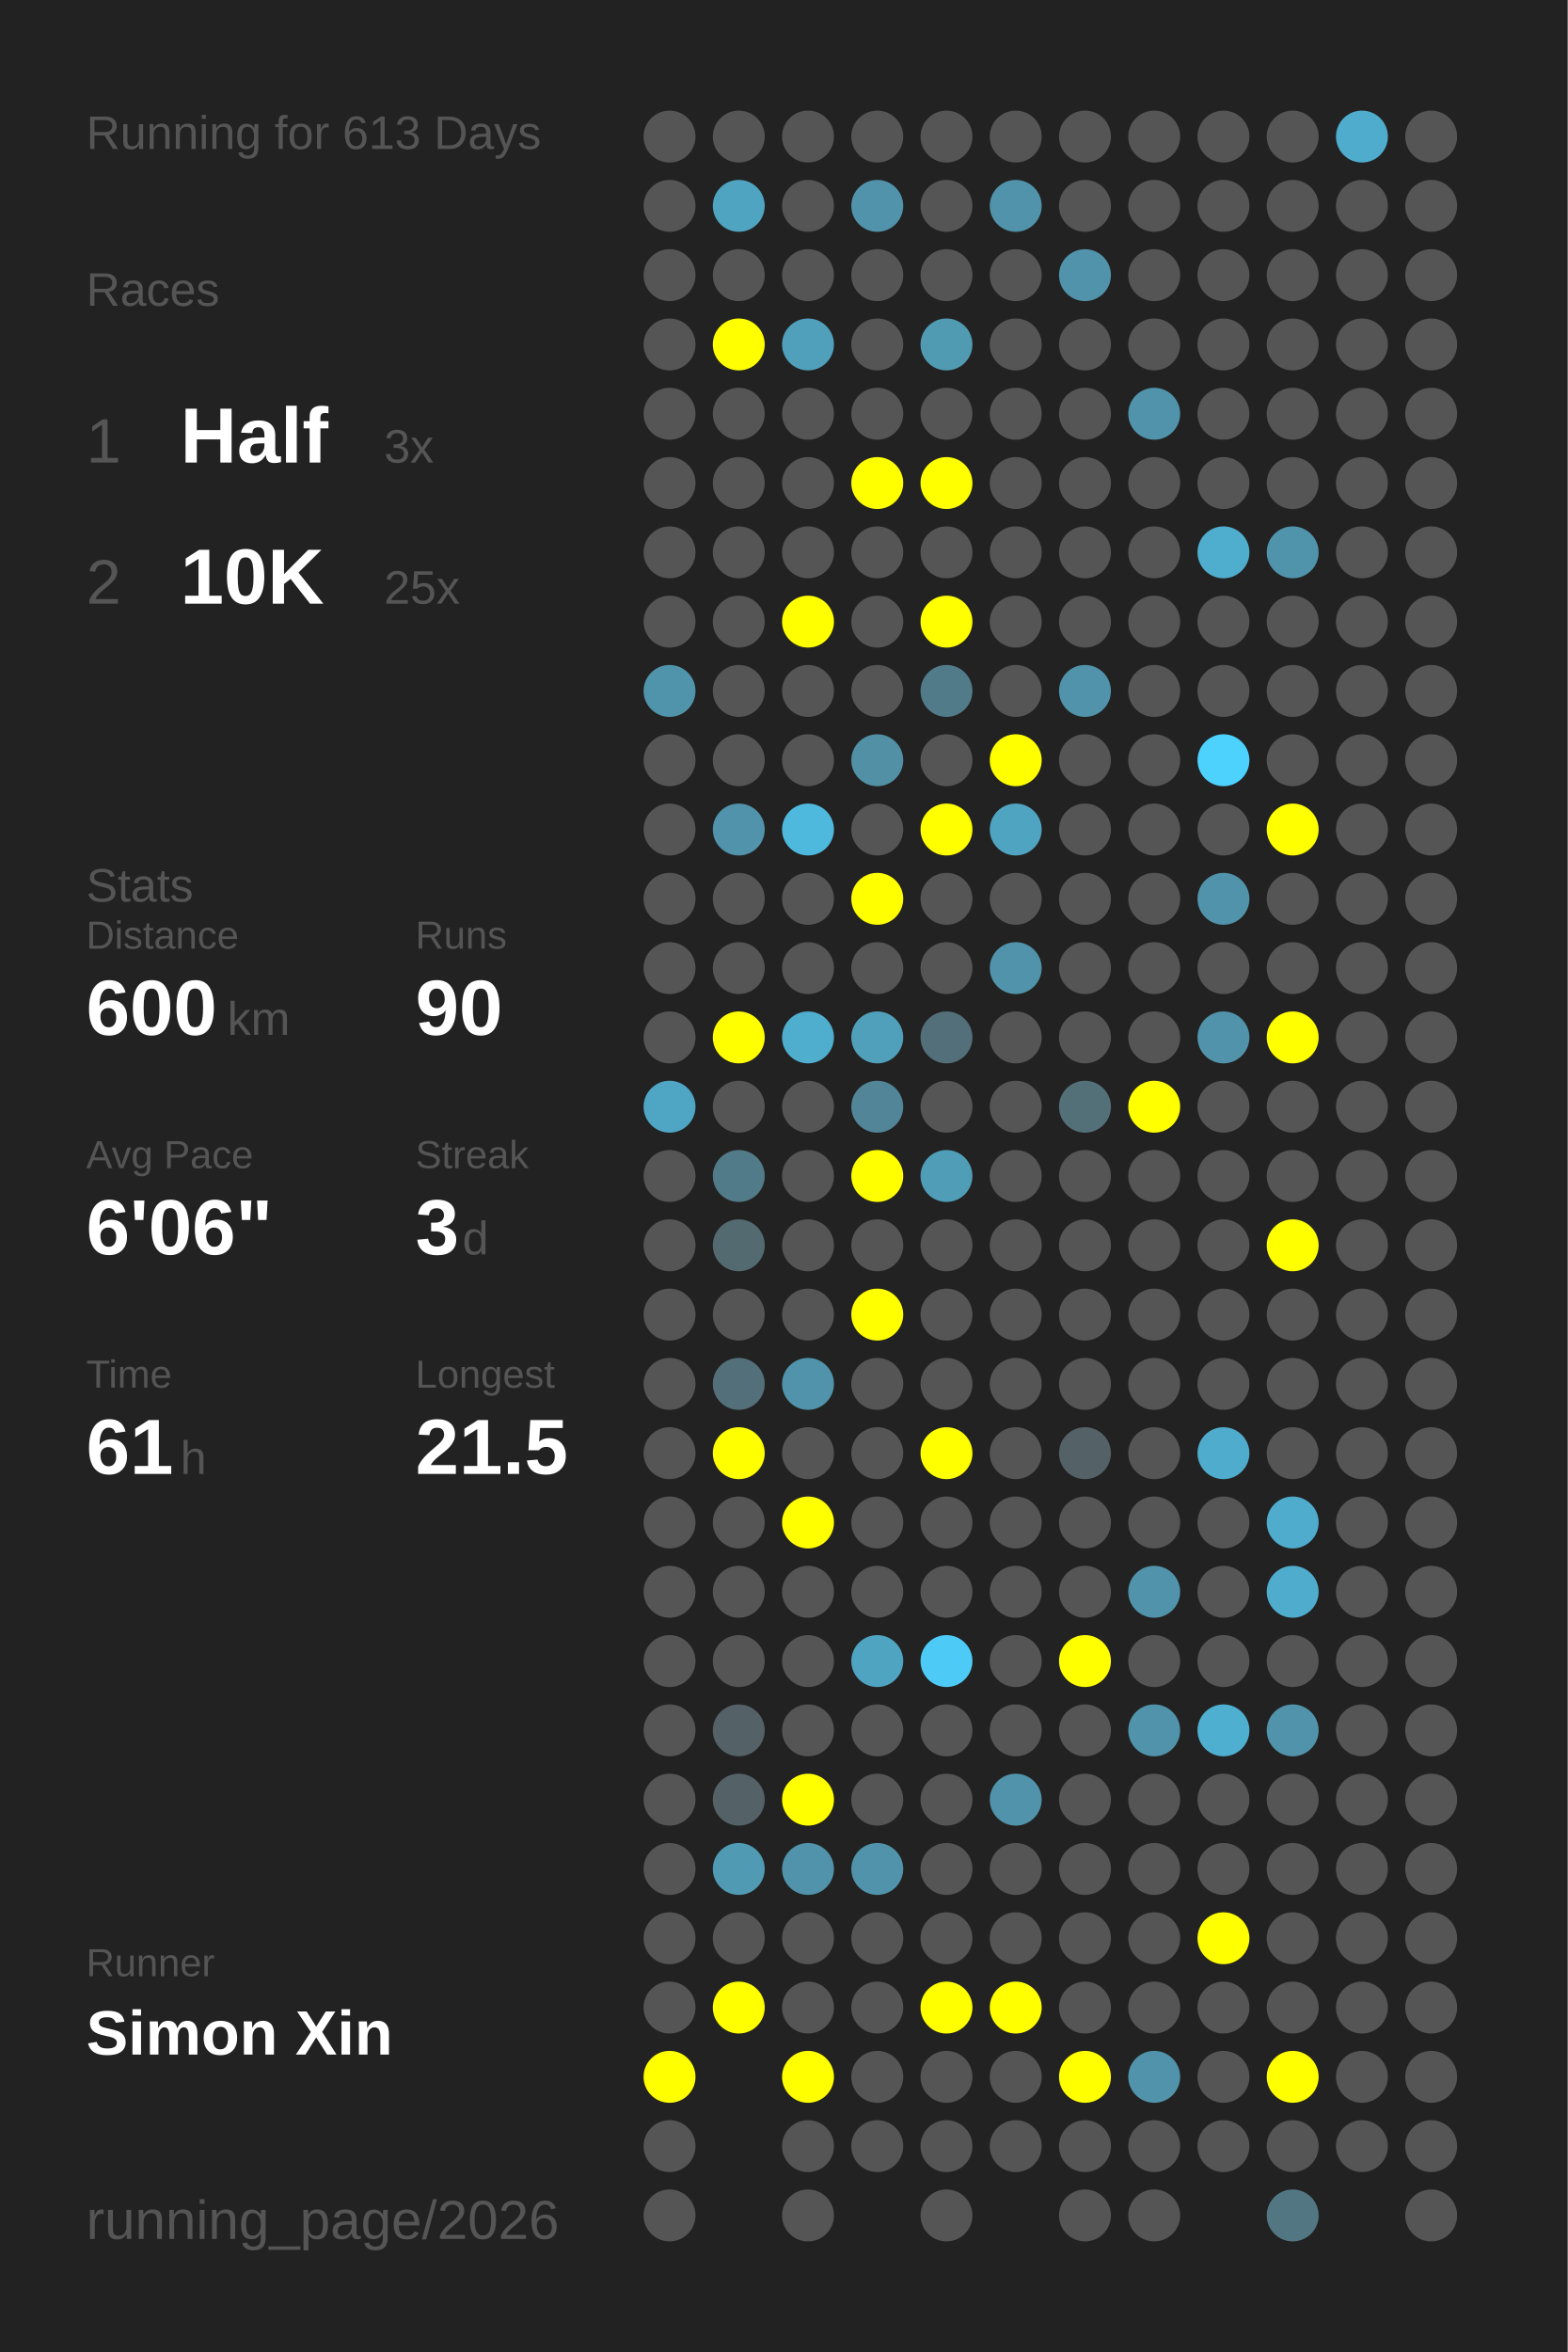
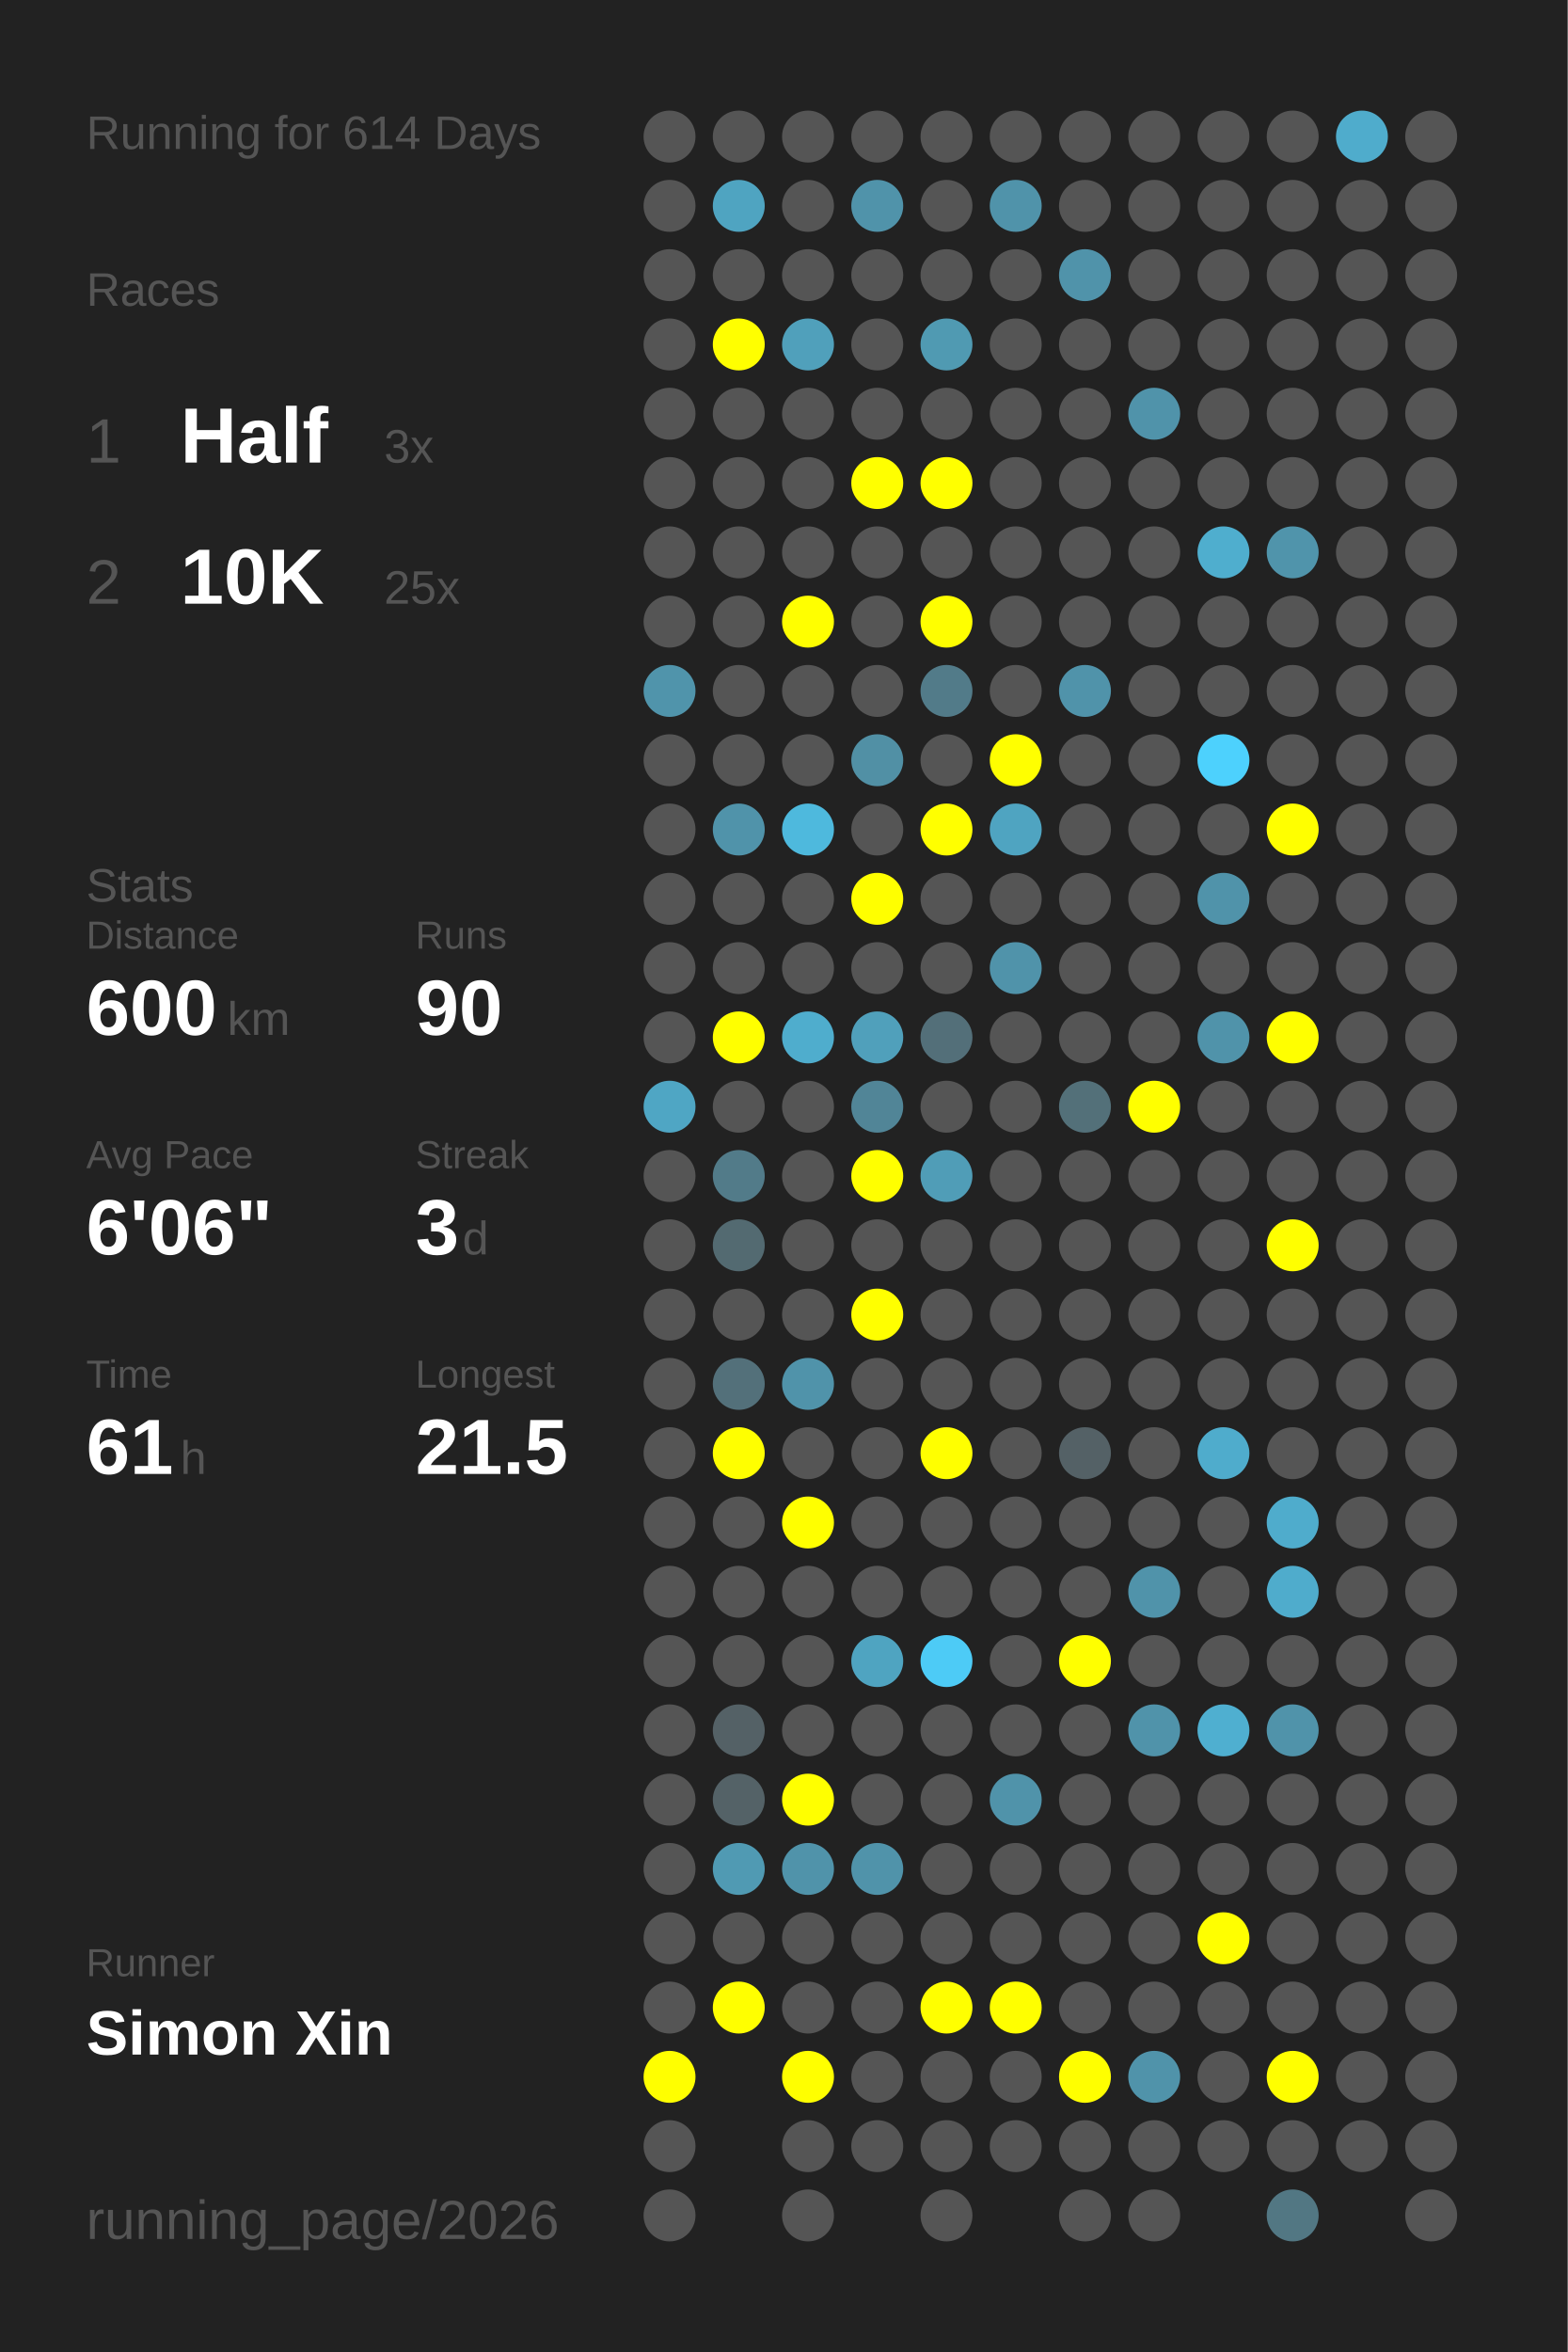
<svg xmlns="http://www.w3.org/2000/svg" baseProfile="full" height="300mm" version="1.1" viewBox="0,0,200,300" width="200mm">
  <defs />
  <rect fill="#222222" height="300" width="200" x="0" y="0" />
-   <text fill="#555555" style="font-size:6px; font-family:Arial;" x="11" y="19">Running for 613 Days</text>
+   <text fill="#555555" style="font-size:6px; font-family:Arial;" x="11" y="19">Running for 614 Days</text>
  <text fill="#555555" style="font-size:6px; font-family:Arial;" x="11" y="39">Races</text>
  <text fill="#555555" style="font-size:8px; font-family:Arial;" x="11" y="59">1</text>
  <text fill="#FFFFFF" style="font-size:10px; font-family:Arial; font-weight:bold;" x="23" y="59">Half</text>
  <text fill="#555555" style="font-size:6px; font-family:Arial;" x="49" y="59">3x</text>
  <text fill="#555555" style="font-size:8px; font-family:Arial;" x="11" y="77">2</text>
  <text fill="#FFFFFF" style="font-size:10px; font-family:Arial; font-weight:bold;" x="23" y="77">10K</text>
  <text fill="#555555" style="font-size:6px; font-family:Arial;" x="49" y="77">25x</text>
  <text fill="#555555" style="font-size:6px; font-family:Arial;" x="11" y="115">Stats</text>
  <text fill="#555555" style="font-size:5px; font-family:Arial;" x="11" y="121">Distance</text>
  <text fill="#FFFFFF" style="font-size:10px; font-family:Arial; font-weight:bold;" x="11" y="132">600</text>
  <text fill="#555555" style="font-size:6px; font-family:Arial;" x="29" y="132">km</text>
  <text fill="#555555" style="font-size:5px; font-family:Arial;" x="53" y="121">Runs</text>
  <text fill="#FFFFFF" style="font-size:10px; font-family:Arial; font-weight:bold;" x="53" y="132">90</text>
  <text fill="#555555" style="font-size:5px; font-family:Arial;" x="11" y="149">Avg Pace</text>
  <text fill="#FFFFFF" style="font-size:10px; font-family:Arial; font-weight:bold;" x="11" y="160">6'06"</text>
  <text fill="#555555" style="font-size:5px; font-family:Arial;" x="53" y="149">Streak</text>
  <text fill="#FFFFFF" style="font-size:10px; font-family:Arial; font-weight:bold;" x="53" y="160">3</text>
  <text fill="#555555" style="font-size:6px; font-family:Arial;" x="59" y="160">d</text>
  <text fill="#555555" style="font-size:5px; font-family:Arial;" x="11" y="177">Time</text>
  <text fill="#FFFFFF" style="font-size:10px; font-family:Arial; font-weight:bold;" x="11" y="188">61</text>
  <text fill="#555555" style="font-size:6px; font-family:Arial;" x="23" y="188">h</text>
  <text fill="#555555" style="font-size:5px; font-family:Arial;" x="53" y="177">Longest</text>
  <text fill="#FFFFFF" style="font-size:10px; font-family:Arial; font-weight:bold;" x="53" y="188">21.5</text>
  <text fill="#555555" style="font-size:5px; font-family:Arial;" x="11" y="252.065">Runner</text>
  <text fill="#FFFFFF" style="font-size:8px; font-family:Arial; font-weight:bold;" x="11" y="262.065">Simon Xin</text>
  <text fill="#555555" style="font-size:7px; font-family:Arial;" x="11" y="285.581">running_page/2026</text>
  <circle cx="85.417" cy="17.419" fill="#555555" r="3.312" />
  <circle cx="85.417" cy="26.258" fill="#555555" r="3.312" />
  <circle cx="85.417" cy="35.097" fill="#555555" r="3.312" />
  <circle cx="85.417" cy="43.935" fill="#555555" r="3.312" />
  <circle cx="85.417" cy="52.774" fill="#555555" r="3.312" />
  <circle cx="85.417" cy="61.613" fill="#555555" r="3.312" />
  <circle cx="85.417" cy="70.452" fill="#555555" r="3.312" />
  <circle cx="85.417" cy="79.29" fill="#555555" r="3.312" />
  <circle cx="85.417" cy="88.129" fill="#5094ab" r="3.312" />
  <circle cx="85.417" cy="96.968" fill="#555555" r="3.312" />
  <circle cx="85.417" cy="105.806" fill="#555555" r="3.312" />
  <circle cx="85.417" cy="114.645" fill="#555555" r="3.312" />
  <circle cx="85.417" cy="123.484" fill="#555555" r="3.312" />
  <circle cx="85.417" cy="132.323" fill="#555555" r="3.312" />
  <circle cx="85.417" cy="141.161" fill="#4fa6c4" r="3.312" />
  <circle cx="85.417" cy="150" fill="#555555" r="3.312" />
  <circle cx="85.417" cy="158.839" fill="#555555" r="3.312" />
  <circle cx="85.417" cy="167.677" fill="#555555" r="3.312" />
  <circle cx="85.417" cy="176.516" fill="#555555" r="3.312" />
  <circle cx="85.417" cy="185.355" fill="#555555" r="3.312" />
  <circle cx="85.417" cy="194.194" fill="#555555" r="3.312" />
  <circle cx="85.417" cy="203.032" fill="#555555" r="3.312" />
  <circle cx="85.417" cy="211.871" fill="#555555" r="3.312" />
  <circle cx="85.417" cy="220.71" fill="#555555" r="3.312" />
  <circle cx="85.417" cy="229.548" fill="#555555" r="3.312" />
  <circle cx="85.417" cy="238.387" fill="#555555" r="3.312" />
  <circle cx="85.417" cy="247.226" fill="#555555" r="3.312" />
  <circle cx="85.417" cy="256.065" fill="#555555" r="3.312" />
  <circle cx="85.417" cy="264.903" fill="#FFFF00" r="3.312" />
  <circle cx="85.417" cy="273.742" fill="#555555" r="3.312" />
  <circle cx="85.417" cy="282.581" fill="#555555" r="3.312" />
  <circle cx="94.25" cy="17.419" fill="#555555" r="3.312" />
  <circle cx="94.25" cy="26.258" fill="#4fa4c1" r="3.312" />
  <circle cx="94.25" cy="35.097" fill="#555555" r="3.312" />
  <circle cx="94.25" cy="43.935" fill="#FFFF00" r="3.312" />
  <circle cx="94.25" cy="52.774" fill="#555555" r="3.312" />
  <circle cx="94.25" cy="61.613" fill="#555555" r="3.312" />
  <circle cx="94.25" cy="70.452" fill="#555555" r="3.312" />
  <circle cx="94.25" cy="79.29" fill="#555555" r="3.312" />
  <circle cx="94.25" cy="88.129" fill="#555555" r="3.312" />
  <circle cx="94.25" cy="96.968" fill="#555555" r="3.312" />
  <circle cx="94.25" cy="105.806" fill="#5093aa" r="3.312" />
  <circle cx="94.25" cy="114.645" fill="#555555" r="3.312" />
  <circle cx="94.25" cy="123.484" fill="#555555" r="3.312" />
  <circle cx="94.25" cy="132.323" fill="#FFFF00" r="3.312" />
  <circle cx="94.25" cy="141.161" fill="#555555" r="3.312" />
  <circle cx="94.25" cy="150" fill="#527b89" r="3.312" />
  <circle cx="94.25" cy="158.839" fill="#536a71" r="3.312" />
  <circle cx="94.25" cy="167.677" fill="#555555" r="3.312" />
  <circle cx="94.25" cy="176.516" fill="#53707a" r="3.312" />
  <circle cx="94.25" cy="185.355" fill="#FFFF00" r="3.312" />
  <circle cx="94.25" cy="194.194" fill="#555555" r="3.312" />
  <circle cx="94.25" cy="203.032" fill="#555555" r="3.312" />
  <circle cx="94.25" cy="211.871" fill="#555555" r="3.312" />
  <circle cx="94.25" cy="220.71" fill="#546166" r="3.312" />
  <circle cx="94.25" cy="229.548" fill="#546267" r="3.312" />
  <circle cx="94.25" cy="238.387" fill="#509ab3" r="3.312" />
  <circle cx="94.25" cy="247.226" fill="#555555" r="3.312" />
  <circle cx="94.25" cy="256.065" fill="#FFFF00" r="3.312" />
  <circle cx="103.083" cy="17.419" fill="#555555" r="3.312" />
  <circle cx="103.083" cy="26.258" fill="#555555" r="3.312" />
  <circle cx="103.083" cy="35.097" fill="#555555" r="3.312" />
  <circle cx="103.083" cy="43.935" fill="#50a0bb" r="3.312" />
  <circle cx="103.083" cy="52.774" fill="#555555" r="3.312" />
  <circle cx="103.083" cy="61.613" fill="#555555" r="3.312" />
  <circle cx="103.083" cy="70.452" fill="#555555" r="3.312" />
  <circle cx="103.083" cy="79.29" fill="#FFFF00" r="3.312" />
  <circle cx="103.083" cy="88.129" fill="#555555" r="3.312" />
  <circle cx="103.083" cy="96.968" fill="#555555" r="3.312" />
  <circle cx="103.083" cy="105.806" fill="#4eb9dd" r="3.312" />
  <circle cx="103.083" cy="114.645" fill="#555555" r="3.312" />
  <circle cx="103.083" cy="123.484" fill="#555555" r="3.312" />
  <circle cx="103.083" cy="132.323" fill="#4fadcd" r="3.312" />
  <circle cx="103.083" cy="141.161" fill="#555555" r="3.312" />
  <circle cx="103.083" cy="150" fill="#555555" r="3.312" />
  <circle cx="103.083" cy="158.839" fill="#555555" r="3.312" />
  <circle cx="103.083" cy="167.677" fill="#555555" r="3.312" />
  <circle cx="103.083" cy="176.516" fill="#5093aa" r="3.312" />
  <circle cx="103.083" cy="185.355" fill="#555555" r="3.312" />
  <circle cx="103.083" cy="194.194" fill="#FFFF00" r="3.312" />
  <circle cx="103.083" cy="203.032" fill="#555555" r="3.312" />
  <circle cx="103.083" cy="211.871" fill="#555555" r="3.312" />
  <circle cx="103.083" cy="220.71" fill="#555555" r="3.312" />
  <circle cx="103.083" cy="229.548" fill="#FFFF00" r="3.312" />
  <circle cx="103.083" cy="238.387" fill="#5093aa" r="3.312" />
  <circle cx="103.083" cy="247.226" fill="#555555" r="3.312" />
  <circle cx="103.083" cy="256.065" fill="#555555" r="3.312" />
  <circle cx="103.083" cy="264.903" fill="#FFFF00" r="3.312" />
  <circle cx="103.083" cy="273.742" fill="#555555" r="3.312" />
  <circle cx="103.083" cy="282.581" fill="#555555" r="3.312" />
  <circle cx="111.917" cy="17.419" fill="#555555" r="3.312" />
  <circle cx="111.917" cy="26.258" fill="#5093aa" r="3.312" />
  <circle cx="111.917" cy="35.097" fill="#555555" r="3.312" />
  <circle cx="111.917" cy="43.935" fill="#555555" r="3.312" />
  <circle cx="111.917" cy="52.774" fill="#555555" r="3.312" />
  <circle cx="111.917" cy="61.613" fill="#FFFF00" r="3.312" />
  <circle cx="111.917" cy="70.452" fill="#555555" r="3.312" />
  <circle cx="111.917" cy="79.29" fill="#555555" r="3.312" />
  <circle cx="111.917" cy="88.129" fill="#555555" r="3.312" />
  <circle cx="111.917" cy="96.968" fill="#5190a5" r="3.312" />
  <circle cx="111.917" cy="105.806" fill="#555555" r="3.312" />
  <circle cx="111.917" cy="114.645" fill="#FFFF00" r="3.312" />
  <circle cx="111.917" cy="123.484" fill="#555555" r="3.312" />
  <circle cx="111.917" cy="132.323" fill="#50a0bb" r="3.312" />
  <circle cx="111.917" cy="141.161" fill="#518597" r="3.312" />
  <circle cx="111.917" cy="150" fill="#FFFF00" r="3.312" />
  <circle cx="111.917" cy="158.839" fill="#555555" r="3.312" />
  <circle cx="111.917" cy="167.677" fill="#FFFF00" r="3.312" />
  <circle cx="111.917" cy="176.516" fill="#555555" r="3.312" />
  <circle cx="111.917" cy="185.355" fill="#555555" r="3.312" />
  <circle cx="111.917" cy="194.194" fill="#555555" r="3.312" />
  <circle cx="111.917" cy="203.032" fill="#555555" r="3.312" />
  <circle cx="111.917" cy="211.871" fill="#4fa4c1" r="3.312" />
  <circle cx="111.917" cy="220.71" fill="#555555" r="3.312" />
  <circle cx="111.917" cy="229.548" fill="#555555" r="3.312" />
  <circle cx="111.917" cy="238.387" fill="#5093aa" r="3.312" />
  <circle cx="111.917" cy="247.226" fill="#555555" r="3.312" />
  <circle cx="111.917" cy="256.065" fill="#555555" r="3.312" />
  <circle cx="111.917" cy="264.903" fill="#555555" r="3.312" />
  <circle cx="111.917" cy="273.742" fill="#555555" r="3.312" />
  <circle cx="120.75" cy="17.419" fill="#555555" r="3.312" />
  <circle cx="120.75" cy="26.258" fill="#555555" r="3.312" />
  <circle cx="120.75" cy="35.097" fill="#555555" r="3.312" />
  <circle cx="120.75" cy="43.935" fill="#509ab2" r="3.312" />
  <circle cx="120.75" cy="52.774" fill="#555555" r="3.312" />
  <circle cx="120.75" cy="61.613" fill="#FFFF00" r="3.312" />
  <circle cx="120.75" cy="70.452" fill="#555555" r="3.312" />
  <circle cx="120.75" cy="79.29" fill="#FFFF00" r="3.312" />
  <circle cx="120.75" cy="88.129" fill="#527b89" r="3.312" />
  <circle cx="120.75" cy="96.968" fill="#555555" r="3.312" />
  <circle cx="120.75" cy="105.806" fill="#FFFF00" r="3.312" />
  <circle cx="120.75" cy="114.645" fill="#555555" r="3.312" />
  <circle cx="120.75" cy="123.484" fill="#555555" r="3.312" />
  <circle cx="120.75" cy="132.323" fill="#536f79" r="3.312" />
  <circle cx="120.75" cy="141.161" fill="#555555" r="3.312" />
  <circle cx="120.75" cy="150" fill="#509db7" r="3.312" />
  <circle cx="120.75" cy="158.839" fill="#555555" r="3.312" />
  <circle cx="120.75" cy="167.677" fill="#555555" r="3.312" />
  <circle cx="120.75" cy="176.516" fill="#555555" r="3.312" />
  <circle cx="120.75" cy="185.355" fill="#FFFF00" r="3.312" />
  <circle cx="120.75" cy="194.194" fill="#555555" r="3.312" />
  <circle cx="120.75" cy="203.032" fill="#555555" r="3.312" />
  <circle cx="120.75" cy="211.871" fill="#4dcbf6" r="3.312" />
  <circle cx="120.75" cy="220.71" fill="#555555" r="3.312" />
  <circle cx="120.75" cy="229.548" fill="#555555" r="3.312" />
  <circle cx="120.75" cy="238.387" fill="#555555" r="3.312" />
  <circle cx="120.75" cy="247.226" fill="#555555" r="3.312" />
  <circle cx="120.75" cy="256.065" fill="#FFFF00" r="3.312" />
  <circle cx="120.75" cy="264.903" fill="#555555" r="3.312" />
  <circle cx="120.75" cy="273.742" fill="#555555" r="3.312" />
  <circle cx="120.75" cy="282.581" fill="#555555" r="3.312" />
  <circle cx="129.583" cy="17.419" fill="#555555" r="3.312" />
  <circle cx="129.583" cy="26.258" fill="#5093aa" r="3.312" />
  <circle cx="129.583" cy="35.097" fill="#555555" r="3.312" />
  <circle cx="129.583" cy="43.935" fill="#555555" r="3.312" />
  <circle cx="129.583" cy="52.774" fill="#555555" r="3.312" />
  <circle cx="129.583" cy="61.613" fill="#555555" r="3.312" />
  <circle cx="129.583" cy="70.452" fill="#555555" r="3.312" />
  <circle cx="129.583" cy="79.29" fill="#555555" r="3.312" />
  <circle cx="129.583" cy="88.129" fill="#555555" r="3.312" />
  <circle cx="129.583" cy="96.968" fill="#FFFF00" r="3.312" />
  <circle cx="129.583" cy="105.806" fill="#4fa4c1" r="3.312" />
  <circle cx="129.583" cy="114.645" fill="#555555" r="3.312" />
  <circle cx="129.583" cy="123.484" fill="#5093aa" r="3.312" />
  <circle cx="129.583" cy="132.323" fill="#555555" r="3.312" />
  <circle cx="129.583" cy="141.161" fill="#555555" r="3.312" />
  <circle cx="129.583" cy="150" fill="#555555" r="3.312" />
  <circle cx="129.583" cy="158.839" fill="#555555" r="3.312" />
  <circle cx="129.583" cy="167.677" fill="#555555" r="3.312" />
  <circle cx="129.583" cy="176.516" fill="#555555" r="3.312" />
  <circle cx="129.583" cy="185.355" fill="#555555" r="3.312" />
  <circle cx="129.583" cy="194.194" fill="#555555" r="3.312" />
  <circle cx="129.583" cy="203.032" fill="#555555" r="3.312" />
  <circle cx="129.583" cy="211.871" fill="#555555" r="3.312" />
  <circle cx="129.583" cy="220.71" fill="#555555" r="3.312" />
  <circle cx="129.583" cy="229.548" fill="#5093aa" r="3.312" />
  <circle cx="129.583" cy="238.387" fill="#555555" r="3.312" />
  <circle cx="129.583" cy="247.226" fill="#555555" r="3.312" />
  <circle cx="129.583" cy="256.065" fill="#FFFF00" r="3.312" />
  <circle cx="129.583" cy="264.903" fill="#555555" r="3.312" />
  <circle cx="129.583" cy="273.742" fill="#555555" r="3.312" />
  <circle cx="138.417" cy="17.419" fill="#555555" r="3.312" />
  <circle cx="138.417" cy="26.258" fill="#555555" r="3.312" />
  <circle cx="138.417" cy="35.097" fill="#5093aa" r="3.312" />
  <circle cx="138.417" cy="43.935" fill="#555555" r="3.312" />
  <circle cx="138.417" cy="52.774" fill="#555555" r="3.312" />
  <circle cx="138.417" cy="61.613" fill="#555555" r="3.312" />
  <circle cx="138.417" cy="70.452" fill="#555555" r="3.312" />
  <circle cx="138.417" cy="79.29" fill="#555555" r="3.312" />
  <circle cx="138.417" cy="88.129" fill="#5093aa" r="3.312" />
  <circle cx="138.417" cy="96.968" fill="#555555" r="3.312" />
  <circle cx="138.417" cy="105.806" fill="#555555" r="3.312" />
  <circle cx="138.417" cy="114.645" fill="#555555" r="3.312" />
  <circle cx="138.417" cy="123.484" fill="#555555" r="3.312" />
  <circle cx="138.417" cy="132.323" fill="#555555" r="3.312" />
  <circle cx="138.417" cy="141.161" fill="#537079" r="3.312" />
  <circle cx="138.417" cy="150" fill="#555555" r="3.312" />
  <circle cx="138.417" cy="158.839" fill="#555555" r="3.312" />
  <circle cx="138.417" cy="167.677" fill="#555555" r="3.312" />
  <circle cx="138.417" cy="176.516" fill="#555555" r="3.312" />
  <circle cx="138.417" cy="185.355" fill="#546166" r="3.312" />
  <circle cx="138.417" cy="194.194" fill="#555555" r="3.312" />
  <circle cx="138.417" cy="203.032" fill="#555555" r="3.312" />
  <circle cx="138.417" cy="211.871" fill="#FFFF00" r="3.312" />
  <circle cx="138.417" cy="220.71" fill="#555555" r="3.312" />
  <circle cx="138.417" cy="229.548" fill="#555555" r="3.312" />
  <circle cx="138.417" cy="238.387" fill="#555555" r="3.312" />
  <circle cx="138.417" cy="247.226" fill="#555555" r="3.312" />
  <circle cx="138.417" cy="256.065" fill="#555555" r="3.312" />
  <circle cx="138.417" cy="264.903" fill="#FFFF00" r="3.312" />
  <circle cx="138.417" cy="273.742" fill="#555555" r="3.312" />
  <circle cx="138.417" cy="282.581" fill="#555555" r="3.312" />
  <circle cx="147.25" cy="17.419" fill="#555555" r="3.312" />
  <circle cx="147.25" cy="26.258" fill="#555555" r="3.312" />
  <circle cx="147.25" cy="35.097" fill="#555555" r="3.312" />
  <circle cx="147.25" cy="43.935" fill="#555555" r="3.312" />
  <circle cx="147.25" cy="52.774" fill="#5093aa" r="3.312" />
  <circle cx="147.25" cy="61.613" fill="#555555" r="3.312" />
  <circle cx="147.25" cy="70.452" fill="#555555" r="3.312" />
  <circle cx="147.25" cy="79.29" fill="#555555" r="3.312" />
  <circle cx="147.25" cy="88.129" fill="#555555" r="3.312" />
  <circle cx="147.25" cy="96.968" fill="#555555" r="3.312" />
  <circle cx="147.25" cy="105.806" fill="#555555" r="3.312" />
  <circle cx="147.25" cy="114.645" fill="#555555" r="3.312" />
  <circle cx="147.25" cy="123.484" fill="#555555" r="3.312" />
  <circle cx="147.25" cy="132.323" fill="#555555" r="3.312" />
  <circle cx="147.25" cy="141.161" fill="#FFFF00" r="3.312" />
  <circle cx="147.25" cy="150" fill="#555555" r="3.312" />
  <circle cx="147.25" cy="158.839" fill="#555555" r="3.312" />
  <circle cx="147.25" cy="167.677" fill="#555555" r="3.312" />
  <circle cx="147.25" cy="176.516" fill="#555555" r="3.312" />
  <circle cx="147.25" cy="185.355" fill="#555555" r="3.312" />
  <circle cx="147.25" cy="194.194" fill="#555555" r="3.312" />
  <circle cx="147.25" cy="203.032" fill="#5093aa" r="3.312" />
  <circle cx="147.25" cy="211.871" fill="#555555" r="3.312" />
  <circle cx="147.25" cy="220.71" fill="#5093aa" r="3.312" />
  <circle cx="147.25" cy="229.548" fill="#555555" r="3.312" />
  <circle cx="147.25" cy="238.387" fill="#555555" r="3.312" />
  <circle cx="147.25" cy="247.226" fill="#555555" r="3.312" />
  <circle cx="147.25" cy="256.065" fill="#555555" r="3.312" />
  <circle cx="147.25" cy="264.903" fill="#5093aa" r="3.312" />
  <circle cx="147.25" cy="273.742" fill="#555555" r="3.312" />
  <circle cx="147.25" cy="282.581" fill="#555555" r="3.312" />
  <circle cx="156.083" cy="17.419" fill="#555555" r="3.312" />
  <circle cx="156.083" cy="26.258" fill="#555555" r="3.312" />
  <circle cx="156.083" cy="35.097" fill="#555555" r="3.312" />
  <circle cx="156.083" cy="43.935" fill="#555555" r="3.312" />
  <circle cx="156.083" cy="52.774" fill="#555555" r="3.312" />
  <circle cx="156.083" cy="61.613" fill="#555555" r="3.312" />
  <circle cx="156.083" cy="70.452" fill="#4faece" r="3.312" />
  <circle cx="156.083" cy="79.29" fill="#555555" r="3.312" />
  <circle cx="156.083" cy="88.129" fill="#555555" r="3.312" />
  <circle cx="156.083" cy="96.968" fill="#4dd1fd" r="3.312" />
  <circle cx="156.083" cy="105.806" fill="#555555" r="3.312" />
  <circle cx="156.083" cy="114.645" fill="#5093aa" r="3.312" />
  <circle cx="156.083" cy="123.484" fill="#555555" r="3.312" />
  <circle cx="156.083" cy="132.323" fill="#5093aa" r="3.312" />
  <circle cx="156.083" cy="141.161" fill="#555555" r="3.312" />
  <circle cx="156.083" cy="150" fill="#555555" r="3.312" />
  <circle cx="156.083" cy="158.839" fill="#555555" r="3.312" />
  <circle cx="156.083" cy="167.677" fill="#555555" r="3.312" />
  <circle cx="156.083" cy="176.516" fill="#555555" r="3.312" />
  <circle cx="156.083" cy="185.355" fill="#4faccc" r="3.312" />
  <circle cx="156.083" cy="194.194" fill="#555555" r="3.312" />
  <circle cx="156.083" cy="203.032" fill="#555555" r="3.312" />
  <circle cx="156.083" cy="211.871" fill="#555555" r="3.312" />
  <circle cx="156.083" cy="220.71" fill="#4fafd0" r="3.312" />
  <circle cx="156.083" cy="229.548" fill="#555555" r="3.312" />
  <circle cx="156.083" cy="238.387" fill="#555555" r="3.312" />
  <circle cx="156.083" cy="247.226" fill="#FFFF00" r="3.312" />
  <circle cx="156.083" cy="256.065" fill="#555555" r="3.312" />
  <circle cx="156.083" cy="264.903" fill="#555555" r="3.312" />
  <circle cx="156.083" cy="273.742" fill="#555555" r="3.312" />
  <circle cx="164.917" cy="17.419" fill="#555555" r="3.312" />
  <circle cx="164.917" cy="26.258" fill="#555555" r="3.312" />
  <circle cx="164.917" cy="35.097" fill="#555555" r="3.312" />
  <circle cx="164.917" cy="43.935" fill="#555555" r="3.312" />
  <circle cx="164.917" cy="52.774" fill="#555555" r="3.312" />
  <circle cx="164.917" cy="61.613" fill="#555555" r="3.312" />
  <circle cx="164.917" cy="70.452" fill="#5094ab" r="3.312" />
  <circle cx="164.917" cy="79.29" fill="#555555" r="3.312" />
  <circle cx="164.917" cy="88.129" fill="#555555" r="3.312" />
  <circle cx="164.917" cy="96.968" fill="#555555" r="3.312" />
  <circle cx="164.917" cy="105.806" fill="#FFFF00" r="3.312" />
  <circle cx="164.917" cy="114.645" fill="#555555" r="3.312" />
  <circle cx="164.917" cy="123.484" fill="#555555" r="3.312" />
  <circle cx="164.917" cy="132.323" fill="#FFFF00" r="3.312" />
  <circle cx="164.917" cy="141.161" fill="#555555" r="3.312" />
  <circle cx="164.917" cy="150" fill="#555555" r="3.312" />
  <circle cx="164.917" cy="158.839" fill="#FFFF00" r="3.312" />
  <circle cx="164.917" cy="167.677" fill="#555555" r="3.312" />
  <circle cx="164.917" cy="176.516" fill="#555555" r="3.312" />
  <circle cx="164.917" cy="185.355" fill="#555555" r="3.312" />
  <circle cx="164.917" cy="194.194" fill="#4faccc" r="3.312" />
  <circle cx="164.917" cy="203.032" fill="#4faccc" r="3.312" />
  <circle cx="164.917" cy="211.871" fill="#555555" r="3.312" />
  <circle cx="164.917" cy="220.71" fill="#5093aa" r="3.312" />
  <circle cx="164.917" cy="229.548" fill="#555555" r="3.312" />
  <circle cx="164.917" cy="238.387" fill="#555555" r="3.312" />
  <circle cx="164.917" cy="247.226" fill="#555555" r="3.312" />
  <circle cx="164.917" cy="256.065" fill="#555555" r="3.312" />
  <circle cx="164.917" cy="264.903" fill="#FFFF00" r="3.312" />
  <circle cx="164.917" cy="273.742" fill="#555555" r="3.312" />
  <circle cx="164.917" cy="282.581" fill="#527783" r="3.312" />
  <circle cx="173.75" cy="17.419" fill="#4faccc" r="3.312" />
  <circle cx="173.75" cy="26.258" fill="#555555" r="3.312" />
  <circle cx="173.75" cy="35.097" fill="#555555" r="3.312" />
  <circle cx="173.75" cy="43.935" fill="#555555" r="3.312" />
  <circle cx="173.75" cy="52.774" fill="#555555" r="3.312" />
  <circle cx="173.75" cy="61.613" fill="#555555" r="3.312" />
  <circle cx="173.75" cy="70.452" fill="#555555" r="3.312" />
  <circle cx="173.75" cy="79.29" fill="#555555" r="3.312" />
  <circle cx="173.75" cy="88.129" fill="#555555" r="3.312" />
  <circle cx="173.75" cy="96.968" fill="#555555" r="3.312" />
  <circle cx="173.75" cy="105.806" fill="#555555" r="3.312" />
  <circle cx="173.75" cy="114.645" fill="#555555" r="3.312" />
  <circle cx="173.75" cy="123.484" fill="#555555" r="3.312" />
  <circle cx="173.75" cy="132.323" fill="#555555" r="3.312" />
  <circle cx="173.75" cy="141.161" fill="#555555" r="3.312" />
  <circle cx="173.75" cy="150" fill="#555555" r="3.312" />
  <circle cx="173.75" cy="158.839" fill="#555555" r="3.312" />
  <circle cx="173.75" cy="167.677" fill="#555555" r="3.312" />
  <circle cx="173.75" cy="176.516" fill="#555555" r="3.312" />
  <circle cx="173.75" cy="185.355" fill="#555555" r="3.312" />
  <circle cx="173.75" cy="194.194" fill="#555555" r="3.312" />
  <circle cx="173.75" cy="203.032" fill="#555555" r="3.312" />
  <circle cx="173.75" cy="211.871" fill="#555555" r="3.312" />
  <circle cx="173.75" cy="220.71" fill="#555555" r="3.312" />
  <circle cx="173.75" cy="229.548" fill="#555555" r="3.312" />
  <circle cx="173.75" cy="238.387" fill="#555555" r="3.312" />
  <circle cx="173.75" cy="247.226" fill="#555555" r="3.312" />
  <circle cx="173.75" cy="256.065" fill="#555555" r="3.312" />
  <circle cx="173.75" cy="264.903" fill="#555555" r="3.312" />
  <circle cx="173.75" cy="273.742" fill="#555555" r="3.312" />
  <circle cx="182.583" cy="17.419" fill="#555555" r="3.312" />
  <circle cx="182.583" cy="26.258" fill="#555555" r="3.312" />
  <circle cx="182.583" cy="35.097" fill="#555555" r="3.312" />
  <circle cx="182.583" cy="43.935" fill="#555555" r="3.312" />
  <circle cx="182.583" cy="52.774" fill="#555555" r="3.312" />
  <circle cx="182.583" cy="61.613" fill="#555555" r="3.312" />
  <circle cx="182.583" cy="70.452" fill="#555555" r="3.312" />
  <circle cx="182.583" cy="79.29" fill="#555555" r="3.312" />
  <circle cx="182.583" cy="88.129" fill="#555555" r="3.312" />
  <circle cx="182.583" cy="96.968" fill="#555555" r="3.312" />
  <circle cx="182.583" cy="105.806" fill="#555555" r="3.312" />
  <circle cx="182.583" cy="114.645" fill="#555555" r="3.312" />
  <circle cx="182.583" cy="123.484" fill="#555555" r="3.312" />
  <circle cx="182.583" cy="132.323" fill="#555555" r="3.312" />
  <circle cx="182.583" cy="141.161" fill="#555555" r="3.312" />
  <circle cx="182.583" cy="150" fill="#555555" r="3.312" />
  <circle cx="182.583" cy="158.839" fill="#555555" r="3.312" />
  <circle cx="182.583" cy="167.677" fill="#555555" r="3.312" />
  <circle cx="182.583" cy="176.516" fill="#555555" r="3.312" />
  <circle cx="182.583" cy="185.355" fill="#555555" r="3.312" />
  <circle cx="182.583" cy="194.194" fill="#555555" r="3.312" />
  <circle cx="182.583" cy="203.032" fill="#555555" r="3.312" />
  <circle cx="182.583" cy="211.871" fill="#555555" r="3.312" />
  <circle cx="182.583" cy="220.71" fill="#555555" r="3.312" />
  <circle cx="182.583" cy="229.548" fill="#555555" r="3.312" />
  <circle cx="182.583" cy="238.387" fill="#555555" r="3.312" />
  <circle cx="182.583" cy="247.226" fill="#555555" r="3.312" />
  <circle cx="182.583" cy="256.065" fill="#555555" r="3.312" />
  <circle cx="182.583" cy="264.903" fill="#555555" r="3.312" />
  <circle cx="182.583" cy="273.742" fill="#555555" r="3.312" />
  <circle cx="182.583" cy="282.581" fill="#555555" r="3.312" />
</svg>
